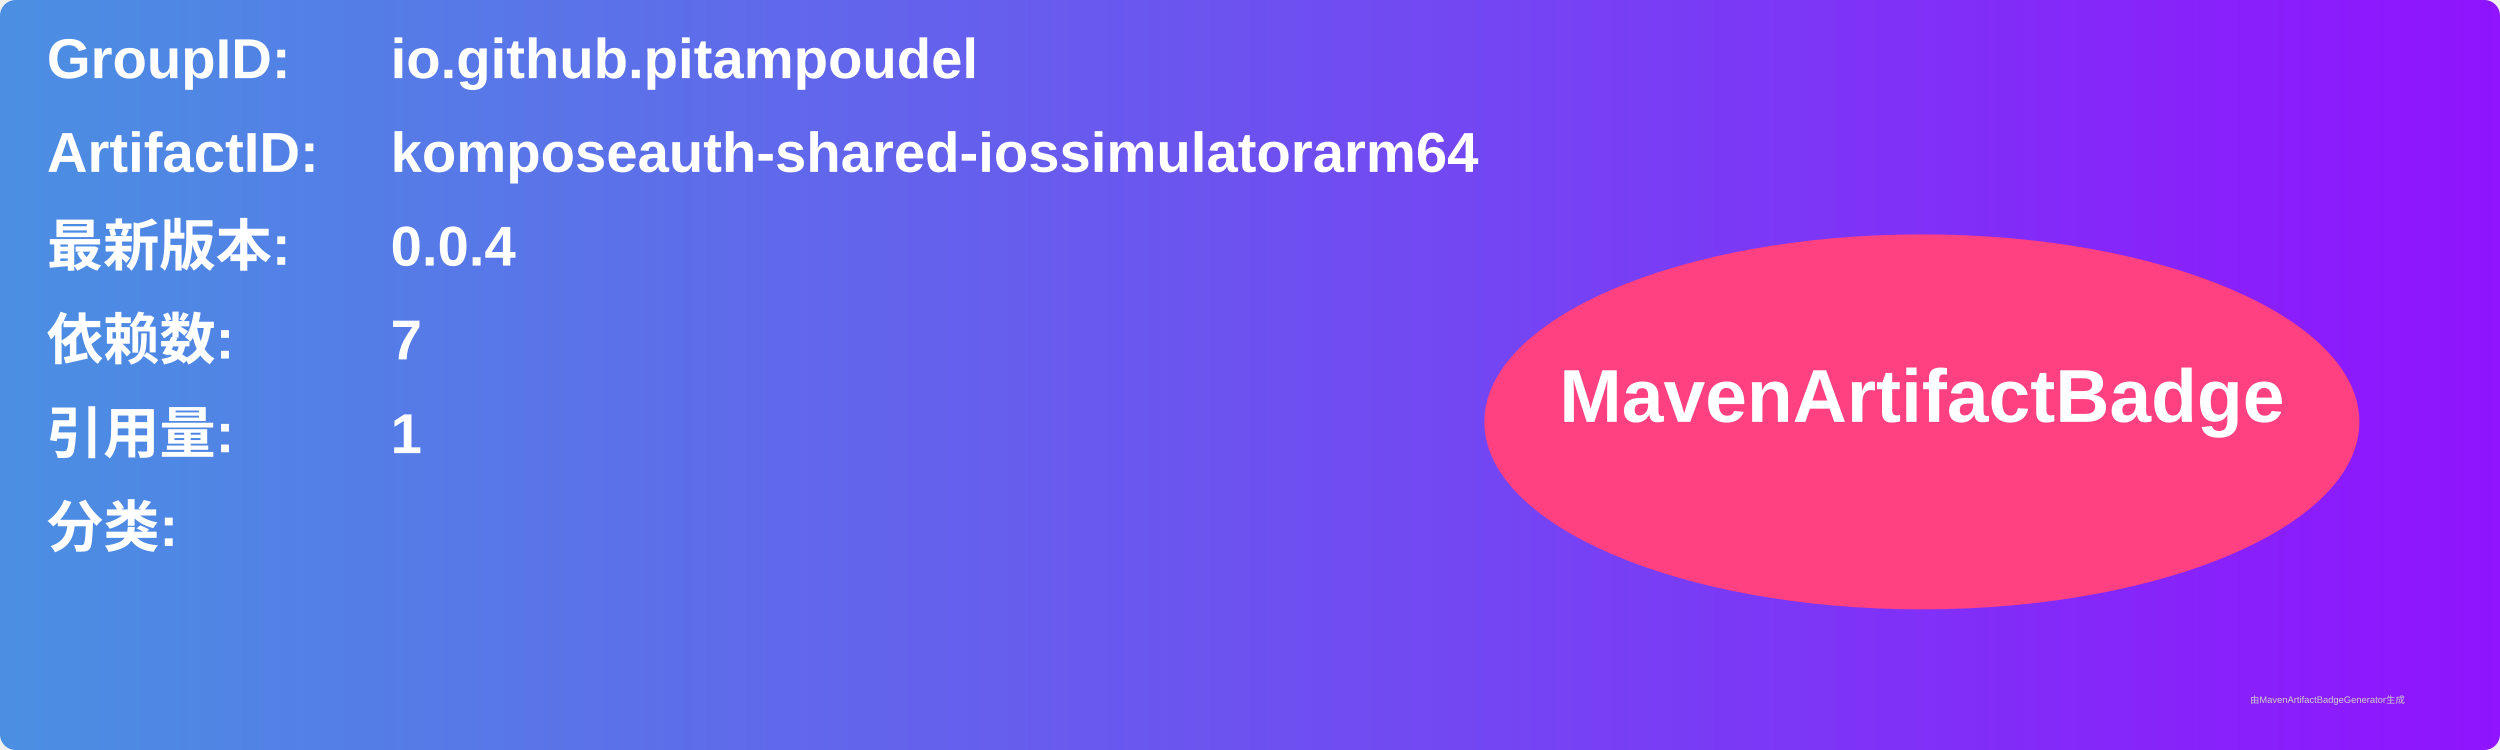
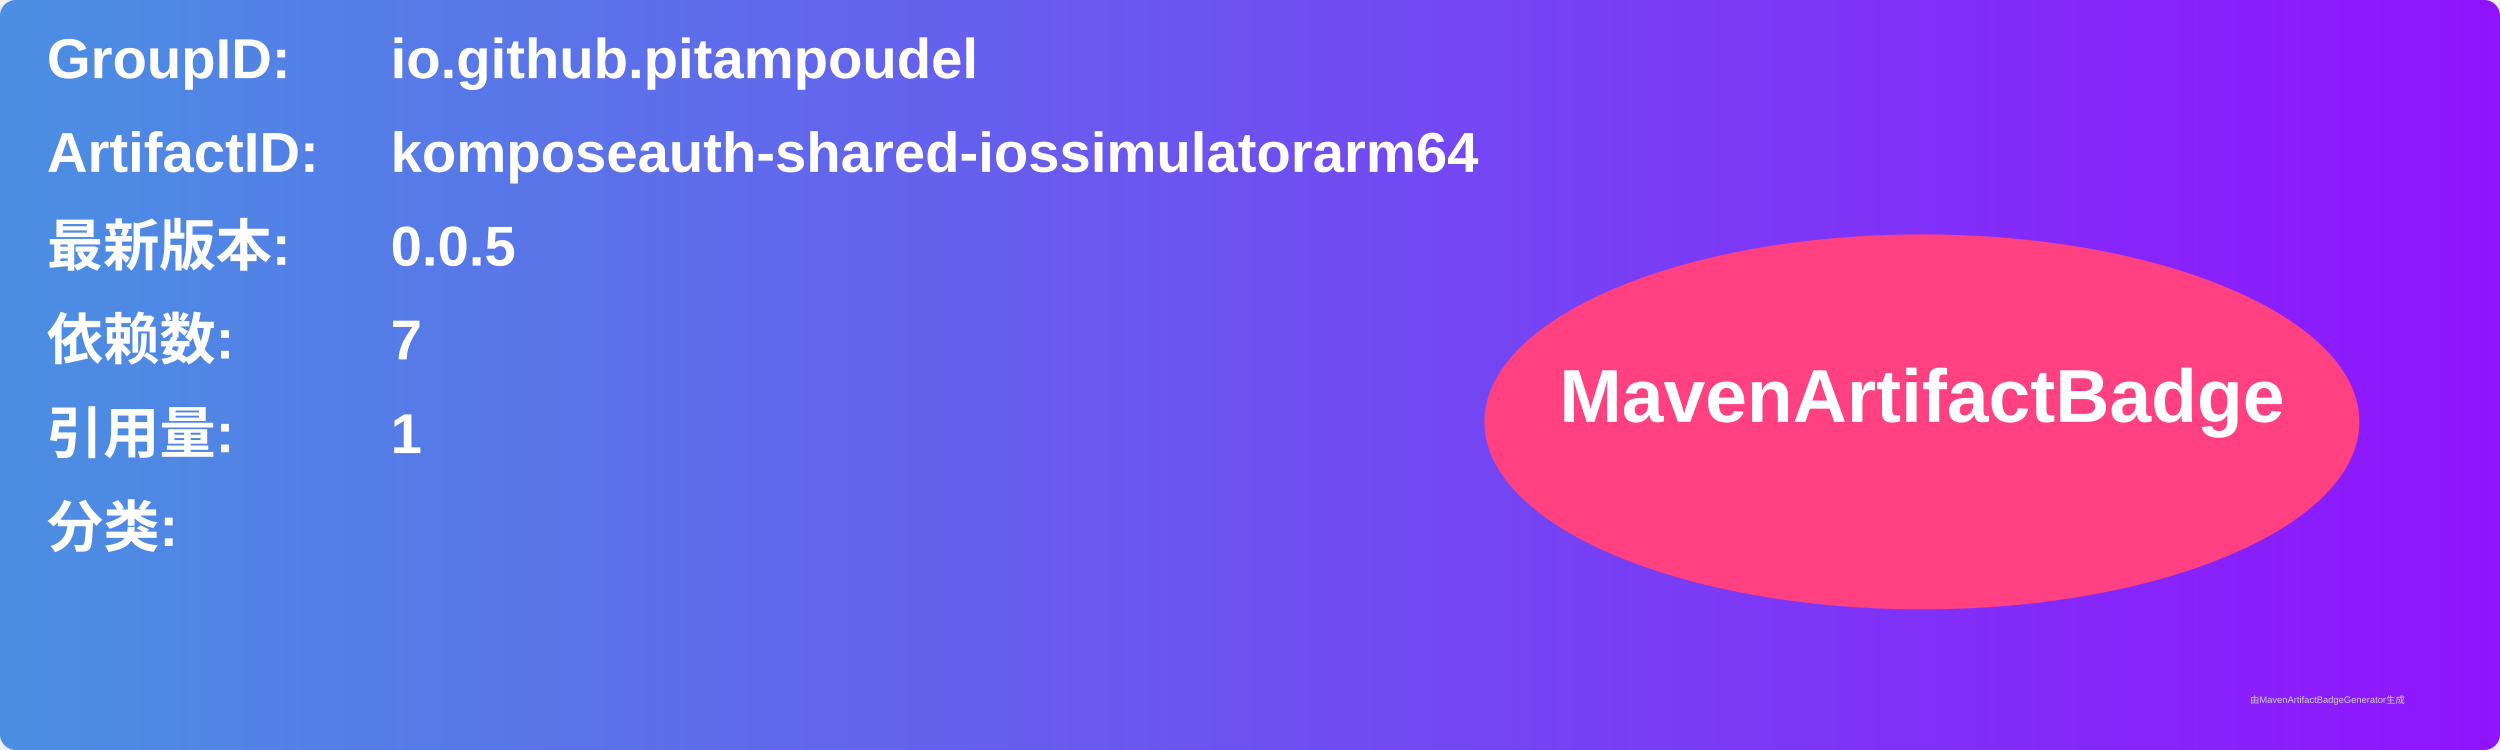
<svg xmlns="http://www.w3.org/2000/svg" width="800" height="240" viewBox="0 0 800 240">
  <linearGradient id="grad" x1="0%" y1="0%" x2="100%" y2="0%">
    <stop offset="0%" stop-color="#4a90e2" />
    <stop offset="100%" stop-color="#9013fe" />
  </linearGradient>
  <rect width="100%" height="100%" rx="5" ry="5" fill="url(#grad)" />
  <g transform="translate(15, 15)">
    <text x="0" y="10" font-family="Arial" font-size="18" fill="white" font-weight="bold" width="260">GroupID:</text>
    <text x="110" y="10" font-family="Arial" font-size="18" fill="white" font-weight="bold" width="460">io.github.pitampoudel</text>
    <text x="0" y="40" font-family="Arial" font-size="18" fill="white" font-weight="bold" width="260">ArtifactID:</text>
    <text x="110" y="40" font-family="Arial" font-size="18" fill="white" font-weight="bold" width="460">komposeauth-shared-iossimulatorarm64</text>
    <text x="0" y="70" font-family="Arial" font-size="18" fill="white" font-weight="bold">最新版本:</text>
    <text x="110" y="70" font-family="Arial" font-size="18" fill="white" font-weight="bold">
-       <tspan font-weight="bold">0.0.4</tspan>
+       <tspan font-weight="bold">0.0.5</tspan>
    </text>
    <text x="0" y="100" font-family="Arial" font-size="18" fill="white" font-weight="bold">依赖数: </text>
    <text x="110" y="100" font-family="Arial" font-size="18" fill="white">
      <tspan font-weight="bold">7</tspan>
    </text>
    <text x="0" y="130" font-family="Arial" font-size="18" fill="white" font-weight="bold">引用量: </text>
    <text x="110" y="130" font-family="Arial" font-size="18" fill="white">
      <tspan font-weight="bold">1</tspan>
    </text>
    <text x="0" y="160" font-family="Arial" font-size="18" fill="white" font-weight="bold">分类:</text>
    <text x="10" y="190" font-family="Arial" font-size="10" fill="white">
      <tspan font-weight="bold" />
    </text>
    <ellipse cx="600" cy="120" rx="140" ry="60" fill="#ff4081" />
    <text x="600" y="120" text-anchor="middle" font-family="Arial" font-size="24" fill="white" font-weight="bold">MavenArtifactBadge</text>
  </g>
  <text x="720" y="225" font-family="Arial" font-size="3" fill="#d0d0d0">由MavenArtifactBadgeGenerator生成</text>
</svg>
